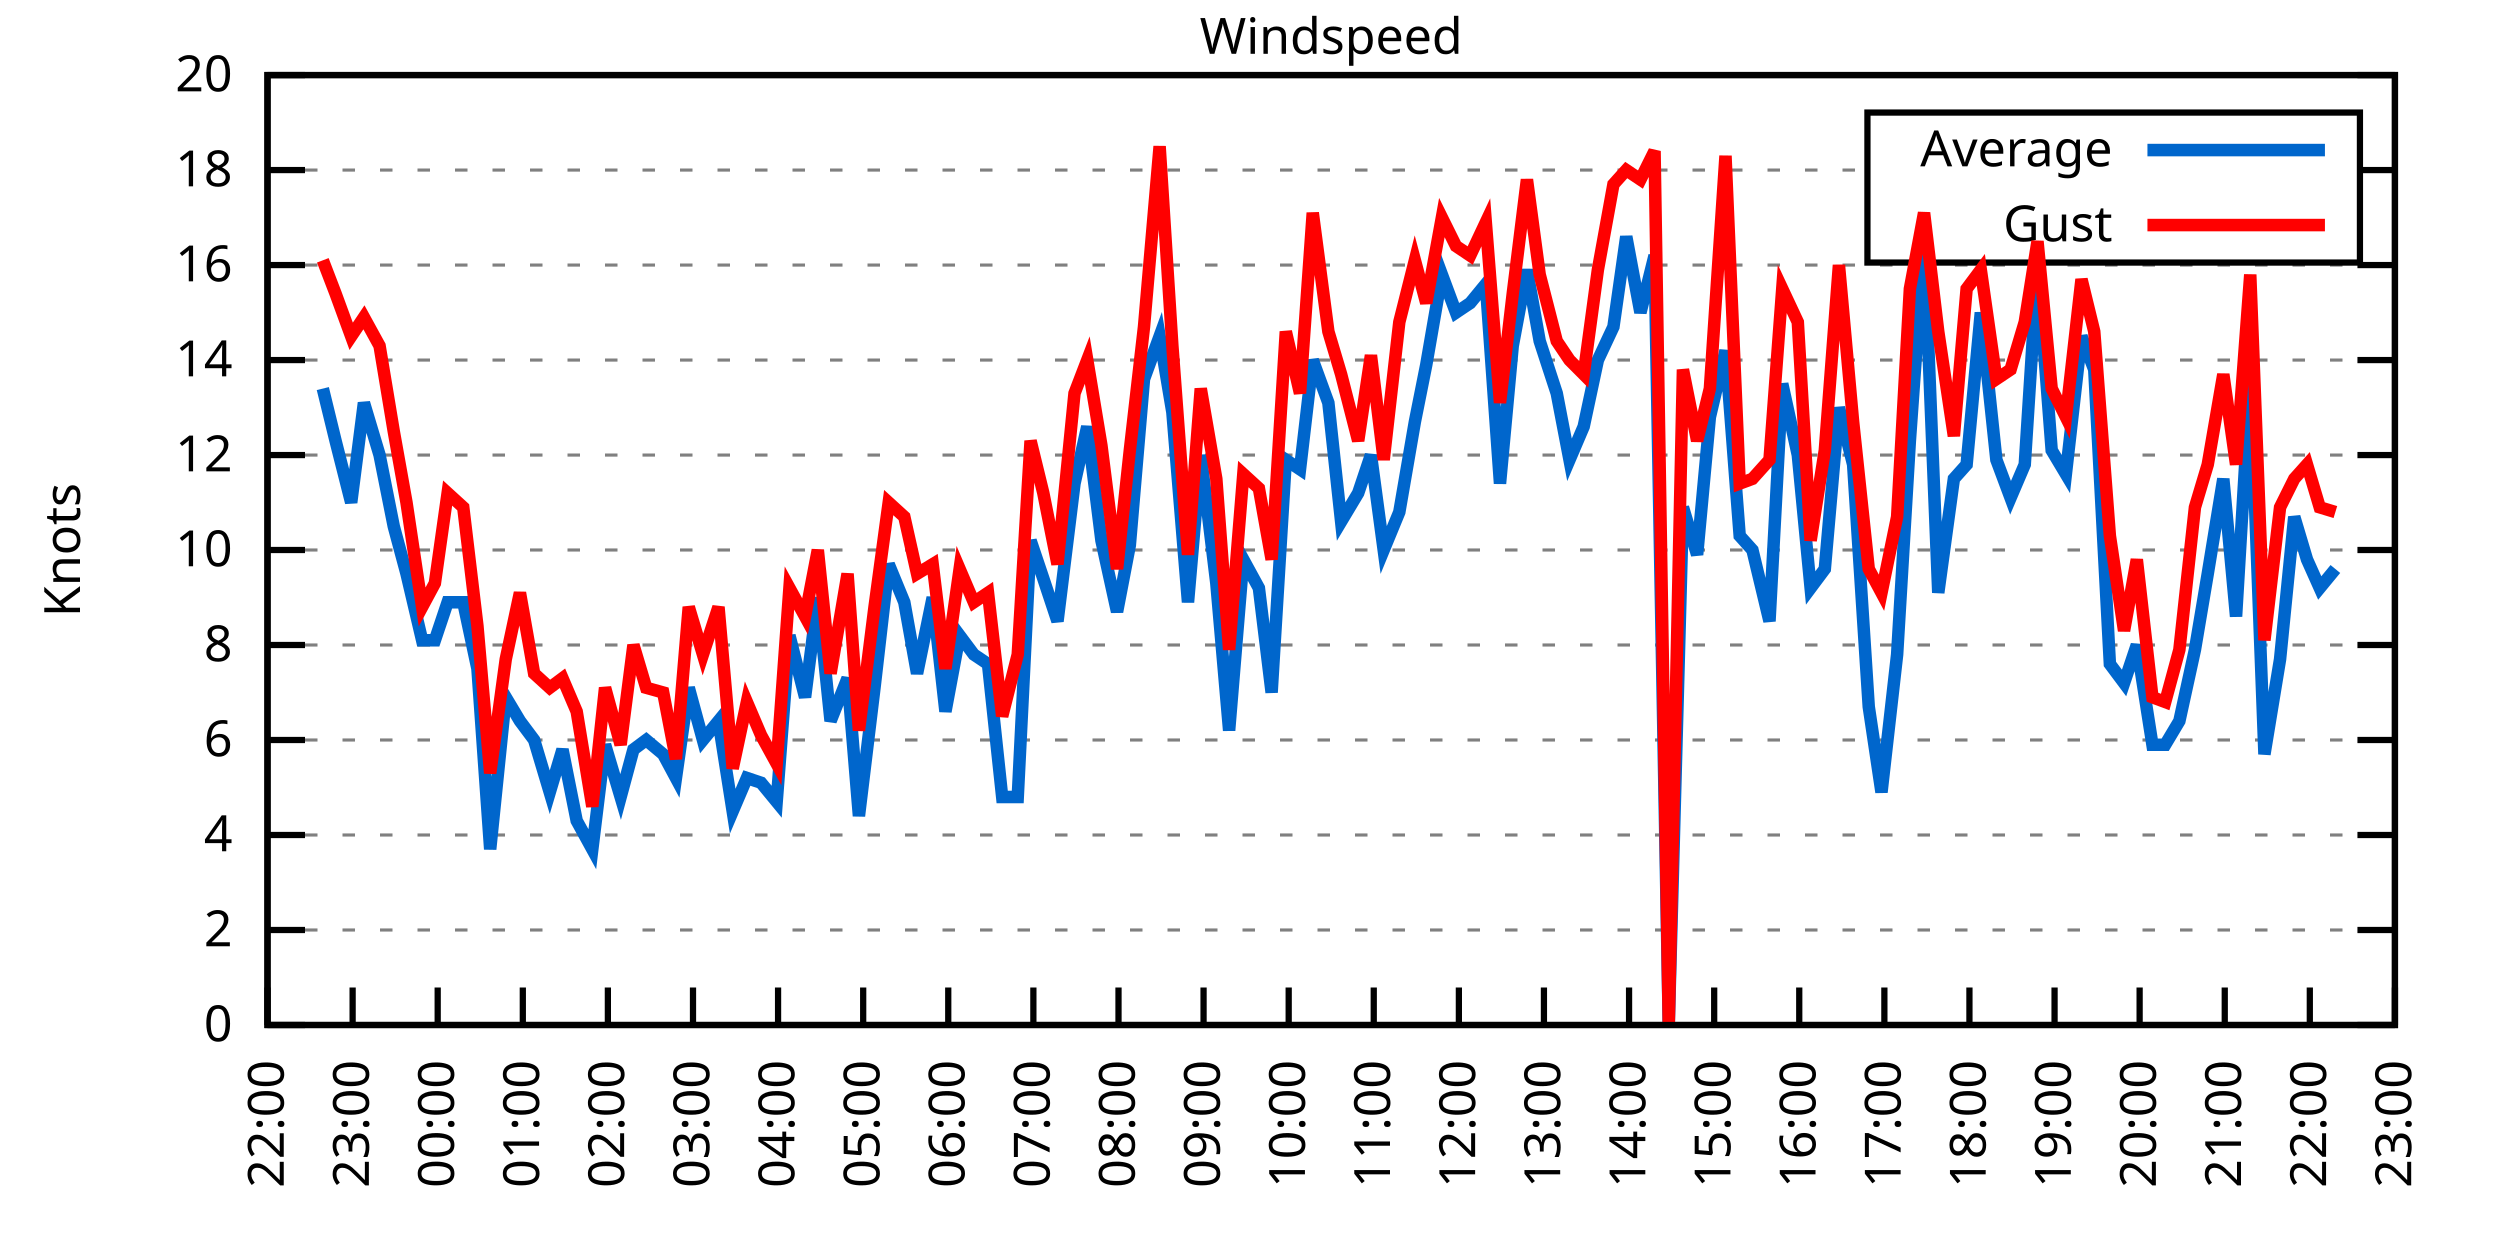
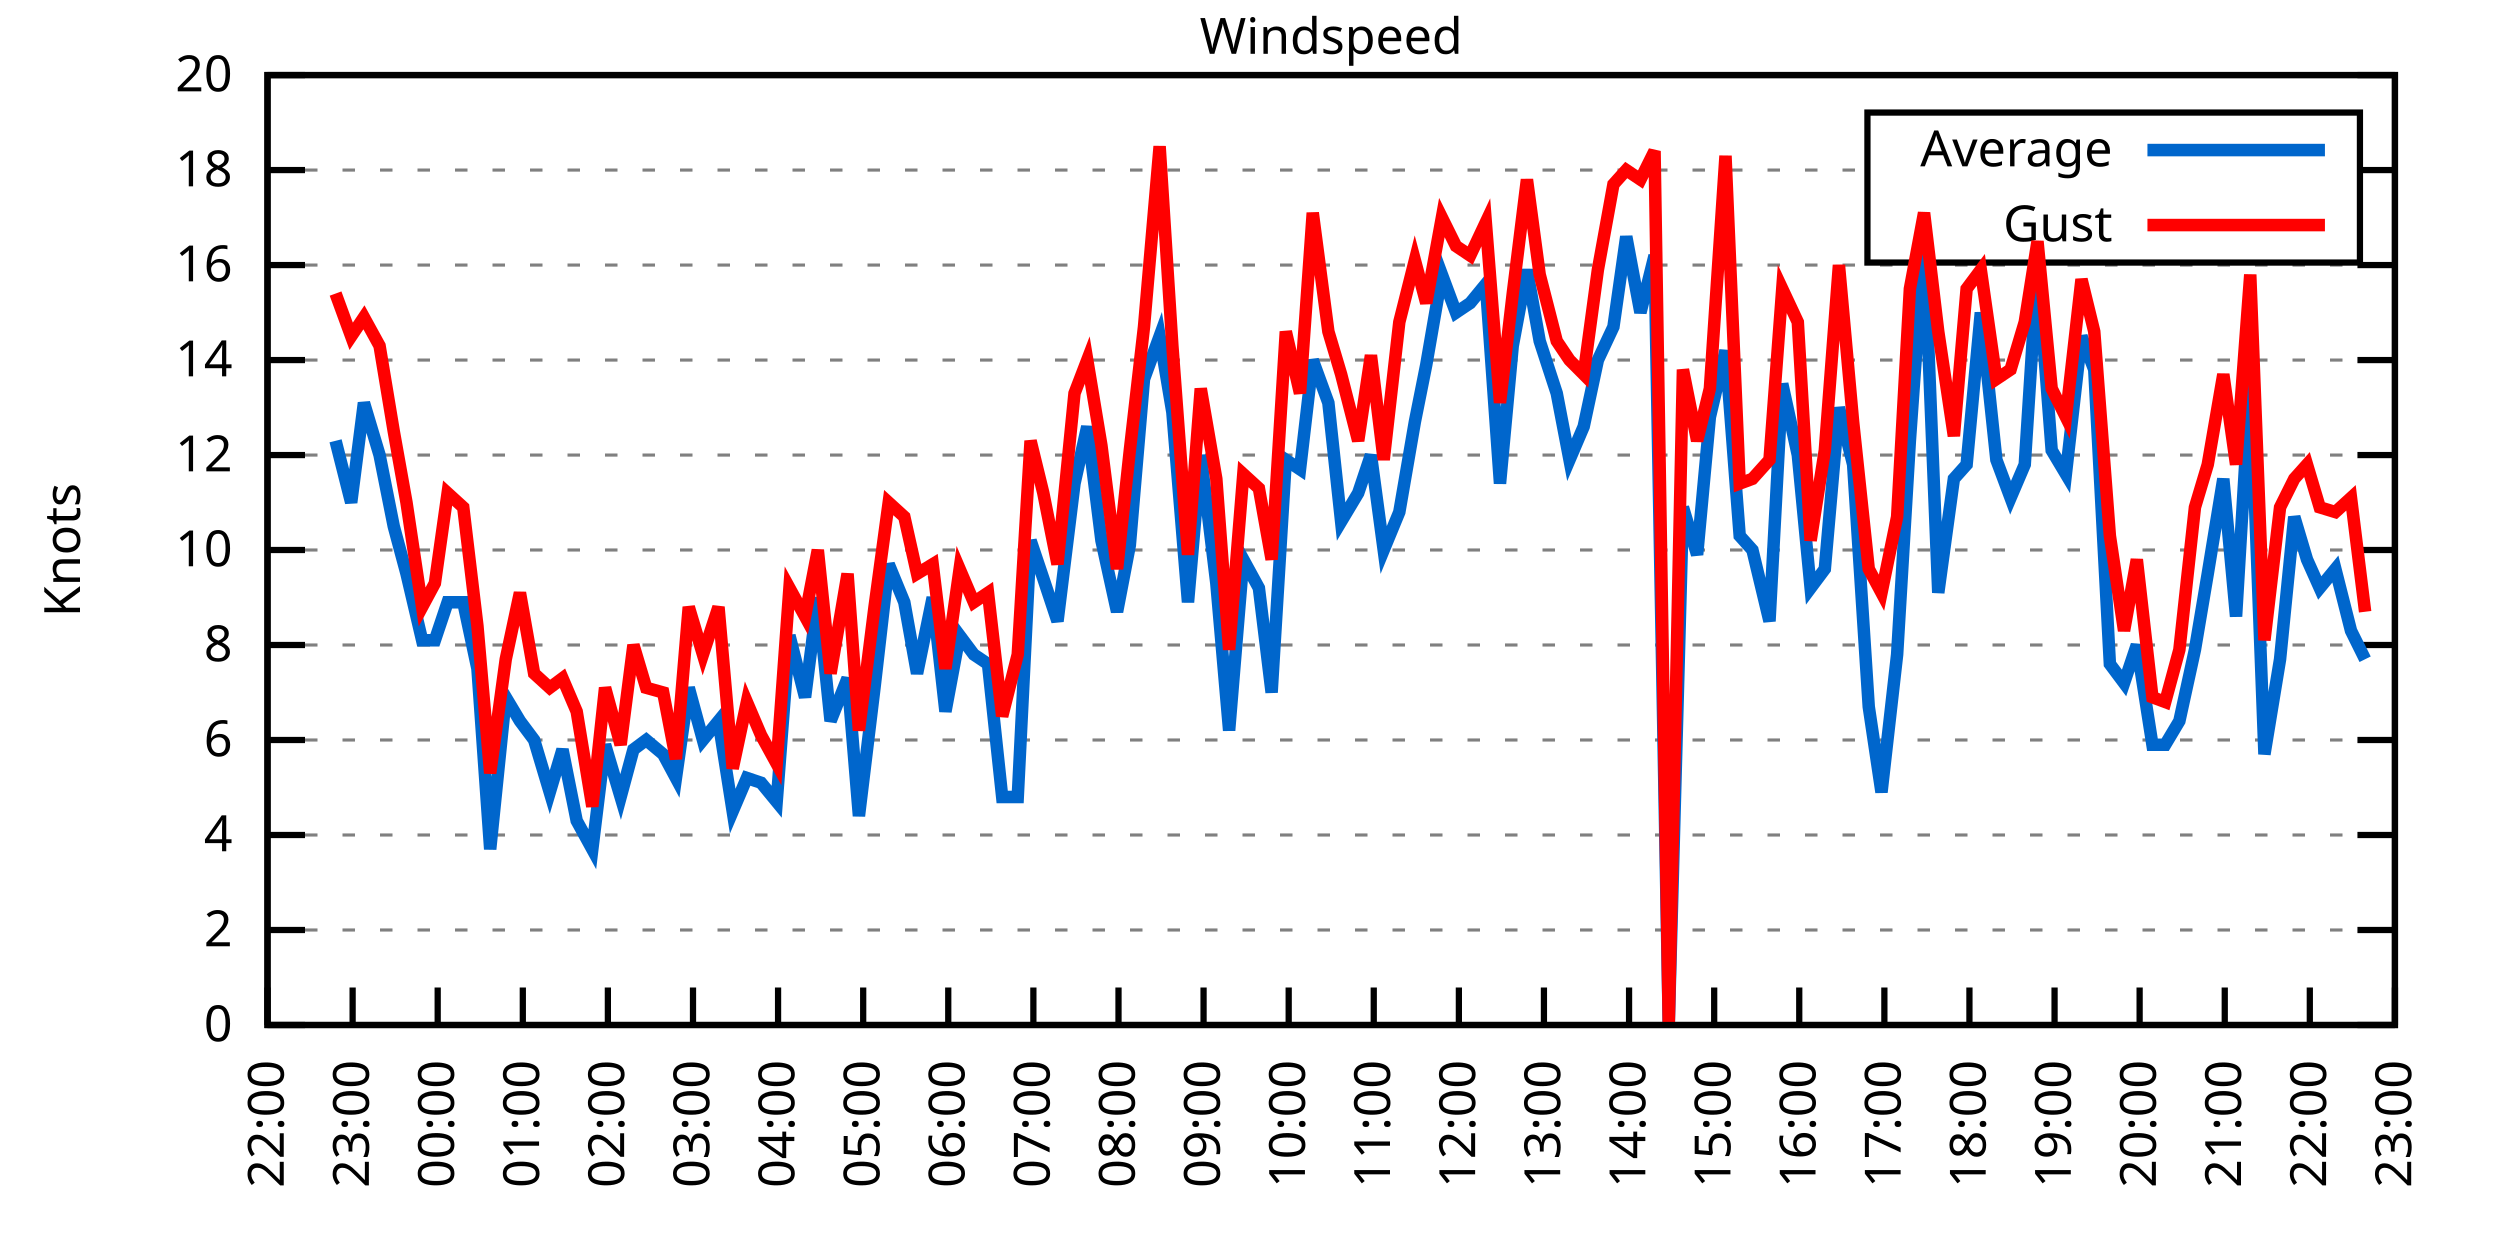
<svg xmlns="http://www.w3.org/2000/svg" xmlns:xlink="http://www.w3.org/1999/xlink" width="400" height="200" viewBox="0 0 400 200">
  <g id="gnuplot_canvas">
    <rect x="0" y="0" width="400" height="200" fill="none" />
    <defs>
      <circle id="gpDot" r="0.5" stroke-width="0.5" stroke="currentColor" />
      <path id="gpPt0" stroke-width="0.333" stroke="currentColor" d="M-1,0 h2 M0,-1 v2" />
      <path id="gpPt1" stroke-width="0.333" stroke="currentColor" d="M-1,-1 L1,1 M1,-1 L-1,1" />
      <path id="gpPt2" stroke-width="0.333" stroke="currentColor" d="M-1,0 L1,0 M0,-1 L0,1 M-1,-1 L1,1 M-1,1 L1,-1" />
      <rect id="gpPt3" stroke-width="0.333" stroke="currentColor" x="-1" y="-1" width="2" height="2" />
      <rect id="gpPt4" stroke-width="0.333" stroke="currentColor" fill="currentColor" x="-1" y="-1" width="2" height="2" />
      <circle id="gpPt5" stroke-width="0.333" stroke="currentColor" cx="0" cy="0" r="1" />
      <use xlink:href="#gpPt5" id="gpPt6" fill="currentColor" stroke="none" />
      <path id="gpPt7" stroke-width="0.333" stroke="currentColor" d="M0,-1.33 L-1.33,0.67 L1.33,0.67 z" />
      <use xlink:href="#gpPt7" id="gpPt8" fill="currentColor" stroke="none" />
      <use xlink:href="#gpPt7" id="gpPt9" stroke="currentColor" transform="rotate(180)" />
      <use xlink:href="#gpPt9" id="gpPt10" fill="currentColor" stroke="none" />
      <use xlink:href="#gpPt3" id="gpPt11" stroke="currentColor" transform="rotate(45)" />
      <use xlink:href="#gpPt11" id="gpPt12" fill="currentColor" stroke="none" />
      <path id="gpPt13" stroke-width="0.333" stroke="currentColor" d="M0,1.330 L1.265,0.411 L0.782,-1.067 L-0.782,-1.076 L-1.265,0.411 z" />
      <use xlink:href="#gpPt13" id="gpPt14" fill="currentColor" stroke="none" />
      <filter id="textbox" filterUnits="objectBoundingBox" x="0" y="0" height="1" width="1">
        <feFlood flood-color="white" flood-opacity="1" result="bgnd" />
        <feComposite in="SourceGraphic" in2="bgnd" operator="atop" />
      </filter>
      <filter id="greybox" filterUnits="objectBoundingBox" x="0" y="0" height="1" width="1">
        <feFlood flood-color="lightgrey" flood-opacity="1" result="grey" />
        <feComposite in="SourceGraphic" in2="grey" operator="atop" />
      </filter>
    </defs>
    <g fill="none" color="white" stroke="currentColor" stroke-width="1.00" stroke-linecap="butt" stroke-linejoin="miter">
</g>
    <g fill="none" color="black" stroke="currentColor" stroke-width="1.00" stroke-linecap="butt" stroke-linejoin="miter">
      <g stroke="none" shape-rendering="crispEdges">
        <polygon fill="rgb(255, 255, 255)" points="42.80,164.00 383.18,164.00 383.18,12.02 42.80,12.02 " />
      </g>
    </g>
    <g fill="none" color="black" stroke="currentColor" stroke-width="1.00" stroke-linecap="butt" stroke-linejoin="miter">
</g>
    <g fill="none" color="black" stroke="black" stroke-width="0.50" stroke-linecap="butt" stroke-linejoin="miter">
</g>
    <g fill="none" color="gray" stroke="currentColor" stroke-width="0.50" stroke-linecap="butt" stroke-linejoin="miter">
      <path stroke="gray" stroke-dasharray="2,4" class="gridline" d="M42.80,164.00 L383.19,164.00  " />
    </g>
    <g fill="none" color="gray" stroke="gray" stroke-width="1.00" stroke-linecap="butt" stroke-linejoin="miter">
</g>
    <g fill="none" color="black" stroke="currentColor" stroke-width="1.00" stroke-linecap="butt" stroke-linejoin="miter">
      <path stroke="black" d="M42.80,164.00 L48.80,164.00 M383.19,164.00 L377.19,164.00  " />
      <g transform="translate(37.20,166.60)" stroke="none" fill="black" font-family="Sans" font-size="8.00" text-anchor="end">
        <text>
          <tspan font-family="Sans"> 0</tspan>
        </text>
      </g>
    </g>
    <g fill="none" color="black" stroke="currentColor" stroke-width="1.00" stroke-linecap="butt" stroke-linejoin="miter">
</g>
    <g fill="none" color="black" stroke="black" stroke-width="0.50" stroke-linecap="butt" stroke-linejoin="miter">
</g>
    <g fill="none" color="gray" stroke="currentColor" stroke-width="0.50" stroke-linecap="butt" stroke-linejoin="miter">
      <path stroke="gray" stroke-dasharray="2,4" class="gridline" d="M42.80,148.80 L383.19,148.80  " />
    </g>
    <g fill="none" color="gray" stroke="gray" stroke-width="1.00" stroke-linecap="butt" stroke-linejoin="miter">
</g>
    <g fill="none" color="black" stroke="currentColor" stroke-width="1.00" stroke-linecap="butt" stroke-linejoin="miter">
      <path stroke="black" d="M42.80,148.80 L48.80,148.80 M383.19,148.80 L377.19,148.80  " />
      <g transform="translate(37.20,151.40)" stroke="none" fill="black" font-family="Sans" font-size="8.00" text-anchor="end">
        <text>
          <tspan font-family="Sans"> 2</tspan>
        </text>
      </g>
    </g>
    <g fill="none" color="black" stroke="currentColor" stroke-width="1.00" stroke-linecap="butt" stroke-linejoin="miter">
</g>
    <g fill="none" color="black" stroke="black" stroke-width="0.50" stroke-linecap="butt" stroke-linejoin="miter">
</g>
    <g fill="none" color="gray" stroke="currentColor" stroke-width="0.50" stroke-linecap="butt" stroke-linejoin="miter">
      <path stroke="gray" stroke-dasharray="2,4" class="gridline" d="M42.80,133.60 L383.19,133.60  " />
    </g>
    <g fill="none" color="gray" stroke="gray" stroke-width="1.00" stroke-linecap="butt" stroke-linejoin="miter">
</g>
    <g fill="none" color="black" stroke="currentColor" stroke-width="1.00" stroke-linecap="butt" stroke-linejoin="miter">
      <path stroke="black" d="M42.80,133.60 L48.80,133.60 M383.19,133.60 L377.19,133.60  " />
      <g transform="translate(37.20,136.20)" stroke="none" fill="black" font-family="Sans" font-size="8.00" text-anchor="end">
        <text>
          <tspan font-family="Sans"> 4</tspan>
        </text>
      </g>
    </g>
    <g fill="none" color="black" stroke="currentColor" stroke-width="1.00" stroke-linecap="butt" stroke-linejoin="miter">
</g>
    <g fill="none" color="black" stroke="black" stroke-width="0.50" stroke-linecap="butt" stroke-linejoin="miter">
</g>
    <g fill="none" color="gray" stroke="currentColor" stroke-width="0.50" stroke-linecap="butt" stroke-linejoin="miter">
      <path stroke="gray" stroke-dasharray="2,4" class="gridline" d="M42.80,118.40 L383.19,118.40  " />
    </g>
    <g fill="none" color="gray" stroke="gray" stroke-width="1.00" stroke-linecap="butt" stroke-linejoin="miter">
</g>
    <g fill="none" color="black" stroke="currentColor" stroke-width="1.00" stroke-linecap="butt" stroke-linejoin="miter">
      <path stroke="black" d="M42.80,118.40 L48.80,118.40 M383.19,118.40 L377.19,118.40  " />
      <g transform="translate(37.20,121.00)" stroke="none" fill="black" font-family="Sans" font-size="8.00" text-anchor="end">
        <text>
          <tspan font-family="Sans"> 6</tspan>
        </text>
      </g>
    </g>
    <g fill="none" color="black" stroke="currentColor" stroke-width="1.00" stroke-linecap="butt" stroke-linejoin="miter">
</g>
    <g fill="none" color="black" stroke="black" stroke-width="0.50" stroke-linecap="butt" stroke-linejoin="miter">
</g>
    <g fill="none" color="gray" stroke="currentColor" stroke-width="0.50" stroke-linecap="butt" stroke-linejoin="miter">
      <path stroke="gray" stroke-dasharray="2,4" class="gridline" d="M42.80,103.20 L383.19,103.20  " />
    </g>
    <g fill="none" color="gray" stroke="gray" stroke-width="1.00" stroke-linecap="butt" stroke-linejoin="miter">
</g>
    <g fill="none" color="black" stroke="currentColor" stroke-width="1.00" stroke-linecap="butt" stroke-linejoin="miter">
      <path stroke="black" d="M42.80,103.20 L48.80,103.20 M383.19,103.20 L377.19,103.20  " />
      <g transform="translate(37.20,105.80)" stroke="none" fill="black" font-family="Sans" font-size="8.00" text-anchor="end">
        <text>
          <tspan font-family="Sans"> 8</tspan>
        </text>
      </g>
    </g>
    <g fill="none" color="black" stroke="currentColor" stroke-width="1.00" stroke-linecap="butt" stroke-linejoin="miter">
</g>
    <g fill="none" color="black" stroke="black" stroke-width="0.50" stroke-linecap="butt" stroke-linejoin="miter">
</g>
    <g fill="none" color="gray" stroke="currentColor" stroke-width="0.50" stroke-linecap="butt" stroke-linejoin="miter">
      <path stroke="gray" stroke-dasharray="2,4" class="gridline" d="M42.80,88.00 L383.19,88.00  " />
    </g>
    <g fill="none" color="gray" stroke="gray" stroke-width="1.00" stroke-linecap="butt" stroke-linejoin="miter">
</g>
    <g fill="none" color="black" stroke="currentColor" stroke-width="1.00" stroke-linecap="butt" stroke-linejoin="miter">
      <path stroke="black" d="M42.80,88.00 L48.80,88.00 M383.19,88.00 L377.19,88.00  " />
      <g transform="translate(37.20,90.60)" stroke="none" fill="black" font-family="Sans" font-size="8.00" text-anchor="end">
        <text>
          <tspan font-family="Sans"> 10</tspan>
        </text>
      </g>
    </g>
    <g fill="none" color="black" stroke="currentColor" stroke-width="1.00" stroke-linecap="butt" stroke-linejoin="miter">
</g>
    <g fill="none" color="black" stroke="black" stroke-width="0.50" stroke-linecap="butt" stroke-linejoin="miter">
</g>
    <g fill="none" color="gray" stroke="currentColor" stroke-width="0.50" stroke-linecap="butt" stroke-linejoin="miter">
      <path stroke="gray" stroke-dasharray="2,4" class="gridline" d="M42.80,72.81 L383.19,72.81  " />
    </g>
    <g fill="none" color="gray" stroke="gray" stroke-width="1.00" stroke-linecap="butt" stroke-linejoin="miter">
</g>
    <g fill="none" color="black" stroke="currentColor" stroke-width="1.00" stroke-linecap="butt" stroke-linejoin="miter">
      <path stroke="black" d="M42.80,72.81 L48.80,72.81 M383.19,72.81 L377.19,72.81  " />
      <g transform="translate(37.20,75.41)" stroke="none" fill="black" font-family="Sans" font-size="8.00" text-anchor="end">
        <text>
          <tspan font-family="Sans"> 12</tspan>
        </text>
      </g>
    </g>
    <g fill="none" color="black" stroke="currentColor" stroke-width="1.00" stroke-linecap="butt" stroke-linejoin="miter">
</g>
    <g fill="none" color="black" stroke="black" stroke-width="0.50" stroke-linecap="butt" stroke-linejoin="miter">
</g>
    <g fill="none" color="gray" stroke="currentColor" stroke-width="0.50" stroke-linecap="butt" stroke-linejoin="miter">
      <path stroke="gray" stroke-dasharray="2,4" class="gridline" d="M42.80,57.61 L383.19,57.61  " />
    </g>
    <g fill="none" color="gray" stroke="gray" stroke-width="1.00" stroke-linecap="butt" stroke-linejoin="miter">
</g>
    <g fill="none" color="black" stroke="currentColor" stroke-width="1.00" stroke-linecap="butt" stroke-linejoin="miter">
      <path stroke="black" d="M42.80,57.61 L48.80,57.61 M383.19,57.61 L377.19,57.61  " />
      <g transform="translate(37.20,60.21)" stroke="none" fill="black" font-family="Sans" font-size="8.00" text-anchor="end">
        <text>
          <tspan font-family="Sans"> 14</tspan>
        </text>
      </g>
    </g>
    <g fill="none" color="black" stroke="currentColor" stroke-width="1.00" stroke-linecap="butt" stroke-linejoin="miter">
</g>
    <g fill="none" color="black" stroke="black" stroke-width="0.50" stroke-linecap="butt" stroke-linejoin="miter">
</g>
    <g fill="none" color="gray" stroke="currentColor" stroke-width="0.50" stroke-linecap="butt" stroke-linejoin="miter">
      <path stroke="gray" stroke-dasharray="2,4" class="gridline" d="M42.80,42.41 L383.19,42.41  " />
    </g>
    <g fill="none" color="gray" stroke="gray" stroke-width="1.00" stroke-linecap="butt" stroke-linejoin="miter">
</g>
    <g fill="none" color="black" stroke="currentColor" stroke-width="1.00" stroke-linecap="butt" stroke-linejoin="miter">
      <path stroke="black" d="M42.80,42.41 L48.80,42.41 M383.19,42.41 L377.19,42.41  " />
      <g transform="translate(37.20,45.01)" stroke="none" fill="black" font-family="Sans" font-size="8.00" text-anchor="end">
        <text>
          <tspan font-family="Sans"> 16</tspan>
        </text>
      </g>
    </g>
    <g fill="none" color="black" stroke="currentColor" stroke-width="1.00" stroke-linecap="butt" stroke-linejoin="miter">
</g>
    <g fill="none" color="black" stroke="black" stroke-width="0.50" stroke-linecap="butt" stroke-linejoin="miter">
</g>
    <g fill="none" color="gray" stroke="currentColor" stroke-width="0.50" stroke-linecap="butt" stroke-linejoin="miter">
      <path stroke="gray" stroke-dasharray="2,4" class="gridline" d="M42.80,27.21 L298.79,27.21 M377.59,27.21 L383.19,27.21  " />
    </g>
    <g fill="none" color="gray" stroke="gray" stroke-width="1.00" stroke-linecap="butt" stroke-linejoin="miter">
</g>
    <g fill="none" color="black" stroke="currentColor" stroke-width="1.00" stroke-linecap="butt" stroke-linejoin="miter">
      <path stroke="black" d="M42.80,27.21 L48.80,27.21 M383.19,27.21 L377.19,27.21  " />
      <g transform="translate(37.20,29.81)" stroke="none" fill="black" font-family="Sans" font-size="8.00" text-anchor="end">
        <text>
          <tspan font-family="Sans"> 18</tspan>
        </text>
      </g>
    </g>
    <g fill="none" color="black" stroke="currentColor" stroke-width="1.00" stroke-linecap="butt" stroke-linejoin="miter">
</g>
    <g fill="none" color="black" stroke="black" stroke-width="0.50" stroke-linecap="butt" stroke-linejoin="miter">
</g>
    <g fill="none" color="gray" stroke="currentColor" stroke-width="0.50" stroke-linecap="butt" stroke-linejoin="miter">
      <path stroke="gray" stroke-dasharray="2,4" class="gridline" d="M42.80,12.01 L383.19,12.01  " />
    </g>
    <g fill="none" color="gray" stroke="gray" stroke-width="1.00" stroke-linecap="butt" stroke-linejoin="miter">
</g>
    <g fill="none" color="black" stroke="currentColor" stroke-width="1.00" stroke-linecap="butt" stroke-linejoin="miter">
      <path stroke="black" d="M42.80,12.01 L48.80,12.01 M383.19,12.01 L377.19,12.01  " />
      <g transform="translate(37.20,14.61)" stroke="none" fill="black" font-family="Sans" font-size="8.00" text-anchor="end">
        <text>
          <tspan font-family="Sans"> 20</tspan>
        </text>
      </g>
    </g>
    <g fill="none" color="black" stroke="currentColor" stroke-width="1.00" stroke-linecap="butt" stroke-linejoin="miter">
      <path stroke="black" d="M42.80,164.00 L42.80,158.00  " />
      <g transform="translate(45.40,169.60) rotate(270.00)" stroke="none" fill="black" font-family="Sans" font-size="8.00" text-anchor="end">
        <text>
          <tspan font-family="Sans">22:00</tspan>
        </text>
      </g>
    </g>
    <g fill="none" color="black" stroke="currentColor" stroke-width="1.00" stroke-linecap="butt" stroke-linejoin="miter">
      <path stroke="black" d="M56.42,164.00 L56.42,158.00  " />
      <g transform="translate(59.02,169.60) rotate(270.00)" stroke="none" fill="black" font-family="Sans" font-size="8.00" text-anchor="end">
        <text>
          <tspan font-family="Sans">23:00</tspan>
        </text>
      </g>
    </g>
    <g fill="none" color="black" stroke="currentColor" stroke-width="1.00" stroke-linecap="butt" stroke-linejoin="miter">
      <path stroke="black" d="M70.03,164.00 L70.03,158.00  " />
      <g transform="translate(72.63,169.60) rotate(270.00)" stroke="none" fill="black" font-family="Sans" font-size="8.00" text-anchor="end">
        <text>
          <tspan font-family="Sans">00:00</tspan>
        </text>
      </g>
    </g>
    <g fill="none" color="black" stroke="currentColor" stroke-width="1.00" stroke-linecap="butt" stroke-linejoin="miter">
      <path stroke="black" d="M83.65,164.00 L83.65,158.00  " />
      <g transform="translate(86.25,169.60) rotate(270.00)" stroke="none" fill="black" font-family="Sans" font-size="8.00" text-anchor="end">
        <text>
          <tspan font-family="Sans">01:00</tspan>
        </text>
      </g>
    </g>
    <g fill="none" color="black" stroke="currentColor" stroke-width="1.00" stroke-linecap="butt" stroke-linejoin="miter">
      <path stroke="black" d="M97.26,164.00 L97.26,158.00  " />
      <g transform="translate(99.86,169.60) rotate(270.00)" stroke="none" fill="black" font-family="Sans" font-size="8.00" text-anchor="end">
        <text>
          <tspan font-family="Sans">02:00</tspan>
        </text>
      </g>
    </g>
    <g fill="none" color="black" stroke="currentColor" stroke-width="1.00" stroke-linecap="butt" stroke-linejoin="miter">
      <path stroke="black" d="M110.88,164.00 L110.88,158.00  " />
      <g transform="translate(113.48,169.60) rotate(270.00)" stroke="none" fill="black" font-family="Sans" font-size="8.00" text-anchor="end">
        <text>
          <tspan font-family="Sans">03:00</tspan>
        </text>
      </g>
    </g>
    <g fill="none" color="black" stroke="currentColor" stroke-width="1.00" stroke-linecap="butt" stroke-linejoin="miter">
      <path stroke="black" d="M124.49,164.00 L124.49,158.00  " />
      <g transform="translate(127.09,169.60) rotate(270.00)" stroke="none" fill="black" font-family="Sans" font-size="8.00" text-anchor="end">
        <text>
          <tspan font-family="Sans">04:00</tspan>
        </text>
      </g>
    </g>
    <g fill="none" color="black" stroke="currentColor" stroke-width="1.00" stroke-linecap="butt" stroke-linejoin="miter">
      <path stroke="black" d="M138.11,164.00 L138.11,158.00  " />
      <g transform="translate(140.71,169.60) rotate(270.00)" stroke="none" fill="black" font-family="Sans" font-size="8.00" text-anchor="end">
        <text>
          <tspan font-family="Sans">05:00</tspan>
        </text>
      </g>
    </g>
    <g fill="none" color="black" stroke="currentColor" stroke-width="1.00" stroke-linecap="butt" stroke-linejoin="miter">
      <path stroke="black" d="M151.72,164.00 L151.72,158.00  " />
      <g transform="translate(154.32,169.60) rotate(270.00)" stroke="none" fill="black" font-family="Sans" font-size="8.00" text-anchor="end">
        <text>
          <tspan font-family="Sans">06:00</tspan>
        </text>
      </g>
    </g>
    <g fill="none" color="black" stroke="currentColor" stroke-width="1.00" stroke-linecap="butt" stroke-linejoin="miter">
      <path stroke="black" d="M165.34,164.00 L165.34,158.00  " />
      <g transform="translate(167.94,169.60) rotate(270.00)" stroke="none" fill="black" font-family="Sans" font-size="8.00" text-anchor="end">
        <text>
          <tspan font-family="Sans">07:00</tspan>
        </text>
      </g>
    </g>
    <g fill="none" color="black" stroke="currentColor" stroke-width="1.00" stroke-linecap="butt" stroke-linejoin="miter">
      <path stroke="black" d="M178.96,164.00 L178.96,158.00  " />
      <g transform="translate(181.56,169.60) rotate(270.00)" stroke="none" fill="black" font-family="Sans" font-size="8.00" text-anchor="end">
        <text>
          <tspan font-family="Sans">08:00</tspan>
        </text>
      </g>
    </g>
    <g fill="none" color="black" stroke="currentColor" stroke-width="1.00" stroke-linecap="butt" stroke-linejoin="miter">
      <path stroke="black" d="M192.57,164.00 L192.57,158.00  " />
      <g transform="translate(195.17,169.60) rotate(270.00)" stroke="none" fill="black" font-family="Sans" font-size="8.00" text-anchor="end">
        <text>
          <tspan font-family="Sans">09:00</tspan>
        </text>
      </g>
    </g>
    <g fill="none" color="black" stroke="currentColor" stroke-width="1.00" stroke-linecap="butt" stroke-linejoin="miter">
      <path stroke="black" d="M206.19,164.00 L206.19,158.00  " />
      <g transform="translate(208.79,169.60) rotate(270.00)" stroke="none" fill="black" font-family="Sans" font-size="8.00" text-anchor="end">
        <text>
          <tspan font-family="Sans">10:00</tspan>
        </text>
      </g>
    </g>
    <g fill="none" color="black" stroke="currentColor" stroke-width="1.00" stroke-linecap="butt" stroke-linejoin="miter">
      <path stroke="black" d="M219.80,164.00 L219.80,158.00  " />
      <g transform="translate(222.40,169.60) rotate(270.00)" stroke="none" fill="black" font-family="Sans" font-size="8.00" text-anchor="end">
        <text>
          <tspan font-family="Sans">11:00</tspan>
        </text>
      </g>
    </g>
    <g fill="none" color="black" stroke="currentColor" stroke-width="1.00" stroke-linecap="butt" stroke-linejoin="miter">
      <path stroke="black" d="M233.42,164.00 L233.42,158.00  " />
      <g transform="translate(236.02,169.60) rotate(270.00)" stroke="none" fill="black" font-family="Sans" font-size="8.00" text-anchor="end">
        <text>
          <tspan font-family="Sans">12:00</tspan>
        </text>
      </g>
    </g>
    <g fill="none" color="black" stroke="currentColor" stroke-width="1.00" stroke-linecap="butt" stroke-linejoin="miter">
      <path stroke="black" d="M247.03,164.00 L247.03,158.00  " />
      <g transform="translate(249.63,169.60) rotate(270.00)" stroke="none" fill="black" font-family="Sans" font-size="8.00" text-anchor="end">
        <text>
          <tspan font-family="Sans">13:00</tspan>
        </text>
      </g>
    </g>
    <g fill="none" color="black" stroke="currentColor" stroke-width="1.00" stroke-linecap="butt" stroke-linejoin="miter">
      <path stroke="black" d="M260.65,164.00 L260.65,158.00  " />
      <g transform="translate(263.25,169.60) rotate(270.00)" stroke="none" fill="black" font-family="Sans" font-size="8.00" text-anchor="end">
        <text>
          <tspan font-family="Sans">14:00</tspan>
        </text>
      </g>
    </g>
    <g fill="none" color="black" stroke="currentColor" stroke-width="1.00" stroke-linecap="butt" stroke-linejoin="miter">
      <path stroke="black" d="M274.27,164.00 L274.27,158.00  " />
      <g transform="translate(276.87,169.60) rotate(270.00)" stroke="none" fill="black" font-family="Sans" font-size="8.00" text-anchor="end">
        <text>
          <tspan font-family="Sans">15:00</tspan>
        </text>
      </g>
    </g>
    <g fill="none" color="black" stroke="currentColor" stroke-width="1.00" stroke-linecap="butt" stroke-linejoin="miter">
      <path stroke="black" d="M287.88,164.00 L287.88,158.00  " />
      <g transform="translate(290.48,169.60) rotate(270.00)" stroke="none" fill="black" font-family="Sans" font-size="8.00" text-anchor="end">
        <text>
          <tspan font-family="Sans">16:00</tspan>
        </text>
      </g>
    </g>
    <g fill="none" color="black" stroke="currentColor" stroke-width="1.00" stroke-linecap="butt" stroke-linejoin="miter">
      <path stroke="black" d="M301.50,164.00 L301.50,158.00  " />
      <g transform="translate(304.10,169.60) rotate(270.00)" stroke="none" fill="black" font-family="Sans" font-size="8.00" text-anchor="end">
        <text>
          <tspan font-family="Sans">17:00</tspan>
        </text>
      </g>
    </g>
    <g fill="none" color="black" stroke="currentColor" stroke-width="1.00" stroke-linecap="butt" stroke-linejoin="miter">
      <path stroke="black" d="M315.11,164.00 L315.11,158.00  " />
      <g transform="translate(317.71,169.60) rotate(270.00)" stroke="none" fill="black" font-family="Sans" font-size="8.00" text-anchor="end">
        <text>
          <tspan font-family="Sans">18:00</tspan>
        </text>
      </g>
    </g>
    <g fill="none" color="black" stroke="currentColor" stroke-width="1.00" stroke-linecap="butt" stroke-linejoin="miter">
      <path stroke="black" d="M328.73,164.00 L328.73,158.00  " />
      <g transform="translate(331.33,169.60) rotate(270.00)" stroke="none" fill="black" font-family="Sans" font-size="8.00" text-anchor="end">
        <text>
          <tspan font-family="Sans">19:00</tspan>
        </text>
      </g>
    </g>
    <g fill="none" color="black" stroke="currentColor" stroke-width="1.00" stroke-linecap="butt" stroke-linejoin="miter">
      <path stroke="black" d="M342.34,164.00 L342.34,158.00  " />
      <g transform="translate(344.94,169.60) rotate(270.00)" stroke="none" fill="black" font-family="Sans" font-size="8.00" text-anchor="end">
        <text>
          <tspan font-family="Sans">20:00</tspan>
        </text>
      </g>
    </g>
    <g fill="none" color="black" stroke="currentColor" stroke-width="1.00" stroke-linecap="butt" stroke-linejoin="miter">
      <path stroke="black" d="M355.96,164.00 L355.96,158.00  " />
      <g transform="translate(358.56,169.60) rotate(270.00)" stroke="none" fill="black" font-family="Sans" font-size="8.00" text-anchor="end">
        <text>
          <tspan font-family="Sans">21:00</tspan>
        </text>
      </g>
    </g>
    <g fill="none" color="black" stroke="currentColor" stroke-width="1.00" stroke-linecap="butt" stroke-linejoin="miter">
      <path stroke="black" d="M369.57,164.00 L369.57,158.00  " />
      <g transform="translate(372.17,169.60) rotate(270.00)" stroke="none" fill="black" font-family="Sans" font-size="8.00" text-anchor="end">
        <text>
          <tspan font-family="Sans">22:00</tspan>
        </text>
      </g>
    </g>
    <g fill="none" color="black" stroke="currentColor" stroke-width="1.00" stroke-linecap="butt" stroke-linejoin="miter">
      <path stroke="black" d="M383.19,164.00 L383.19,158.00  " />
      <g transform="translate(385.79,169.60) rotate(270.00)" stroke="none" fill="black" font-family="Sans" font-size="8.00" text-anchor="end">
        <text>
          <tspan font-family="Sans">23:00</tspan>
        </text>
      </g>
    </g>
    <g fill="none" color="black" stroke="currentColor" stroke-width="1.00" stroke-linecap="butt" stroke-linejoin="miter">
</g>
    <g fill="none" color="black" stroke="currentColor" stroke-width="1.00" stroke-linecap="butt" stroke-linejoin="miter">
      <path stroke="black" d="M42.80,12.01 L42.80,164.00 L383.19,164.00 L383.19,12.01 L42.80,12.01 Z  " />
    </g>
    <g fill="none" color="black" stroke="currentColor" stroke-width="1.00" stroke-linecap="butt" stroke-linejoin="miter">
</g>
    <g fill="none" color="black" stroke="currentColor" stroke-width="1.00" stroke-linecap="butt" stroke-linejoin="miter">
      <path stroke="black" d="M298.79,42.01 L298.79,18.01 L377.59,18.01 L377.59,42.01 L298.79,42.01 Z  " />
    </g>
    <g id="Windspeed_plot_1">
      <g fill="none" color="white" stroke="black" stroke-width="2.00" stroke-linecap="butt" stroke-linejoin="miter">
</g>
      <g fill="none" color="black" stroke="currentColor" stroke-width="2.00" stroke-linecap="butt" stroke-linejoin="miter">
        <g transform="translate(337.99,26.61)" stroke="none" fill="black" font-family="Sans" font-size="8.00" text-anchor="end">
          <text>
            <tspan font-family="Sans">Average</tspan>
          </text>
        </g>
      </g>
      <g fill="none" color="black" stroke="currentColor" stroke-width="2.00" stroke-linecap="butt" stroke-linejoin="miter">
-         <path stroke="rgb(  0, 102, 204)" d="M343.59,24.01 L371.99,24.01 M51.65,62.17 L53.69,70.53 L56.19,80.41 L58.23,64.45 L60.73,72.81 L63.00,84.21   L65.04,91.80 L67.54,102.44 L69.58,102.44 L71.62,96.36 L74.12,96.36 L76.39,107.00 L78.43,135.88 L80.92,111.56   L83.19,115.36 L85.46,118.40 L87.96,126.76 L90.00,119.92 L92.27,131.32 L94.77,135.88 L96.81,119.16 L99.30,127.52   L101.35,119.92 L103.39,118.40 L106.11,120.68 L108.15,124.48 L110.20,110.04 L112.47,118.40 L114.96,115.36 L117.23,129.80   L119.50,124.48 L121.77,125.24 L124.27,128.28 L126.31,101.68 L128.81,111.56 L130.85,95.60 L132.89,115.36 L135.61,108.52   L137.43,130.56 L139.92,110.04 L142.19,90.28 L144.69,96.36 L146.73,107.76 L149.23,95.60 L151.27,113.84 L153.54,101.68   L155.81,104.72 L158.08,106.24 L160.35,127.52 L162.84,127.52 L164.89,86.49 L166.93,92.56 L169.20,99.40 L171.92,77.37   L173.96,68.25 L176.23,86.49 L178.73,97.88 L180.77,87.25 L183.04,60.65 L185.54,53.81 L187.58,65.97 L190.08,96.36   L192.12,72.81 L194.61,93.32 L196.66,116.88 L198.93,89.52 L201.42,94.08 L203.46,110.80 L205.73,73.57 L208.00,75.09   L210.04,57.61 L212.54,64.45 L214.58,83.45 L217.31,78.89 L219.35,72.81 L221.39,88.00 L223.89,81.93 L226.38,67.49   L228.20,58.37 L230.70,43.93 L232.96,50.01 L235.23,48.49 L237.73,45.45 L240.00,77.37 L242.04,55.33 L244.31,43.17   L246.35,54.57 L249.08,62.93 L251.12,73.57 L253.39,68.25 L255.66,57.61 L258.15,52.29 L260.20,37.85 L262.47,50.01   L264.73,40.89 L267.00,164.00 L269.27,81.17 L271.54,88.76 L273.58,66.73 L276.08,56.09 L278.35,85.73 L280.39,88.00   L283.12,99.40 L285.16,61.41 L287.65,72.81 L289.70,94.08 L291.97,91.04 L294.23,65.21 L296.50,74.33 L299.00,113.08   L301.04,126.76 L303.54,104.72 L305.58,70.53 L307.85,38.61 L310.12,94.84 L312.62,76.61 L314.66,74.33 L316.93,50.01   L319.42,73.57 L321.69,79.65 L323.96,74.33 L326.00,42.41 L328.27,72.05 L330.54,75.85 L333.04,53.81 L335.08,59.13   L337.58,106.24 L339.85,109.28 L341.89,103.20 L344.39,119.16 L346.43,119.16 L348.70,115.36 L351.19,103.96 L353.24,91.80   L355.73,76.61 L357.77,98.64 L360.04,60.65 L362.31,120.68 L364.81,105.48 L367.08,82.69 L369.12,89.52 L371.16,94.08   L373.66,91.04  " />
+         <path stroke="rgb(  0, 102, 204)" d="M343.59,24.01 L371.99,24.01 M53.69,70.53 L56.19,80.41 L58.23,64.45 L60.73,72.81 L63.00,84.21 L65.04,91.80   L67.54,102.44 L69.58,102.44 L71.62,96.36 L74.12,96.36 L76.39,107.00 L78.43,135.88 L80.92,111.56 L83.19,115.36   L85.46,118.40 L87.96,126.76 L90.00,119.92 L92.27,131.32 L94.77,135.88 L96.81,119.16 L99.30,127.52 L101.35,119.92   L103.39,118.40 L106.11,120.68 L108.15,124.48 L110.20,110.04 L112.47,118.40 L114.96,115.36 L117.23,129.80 L119.50,124.48   L121.77,125.24 L124.27,128.28 L126.31,101.68 L128.81,111.56 L130.85,95.60 L132.89,115.36 L135.61,108.52 L137.43,130.56   L139.92,110.04 L142.19,90.28 L144.69,96.36 L146.73,107.76 L149.23,95.60 L151.27,113.84 L153.54,101.68 L155.81,104.72   L158.08,106.24 L160.35,127.52 L162.84,127.52 L164.89,86.49 L166.93,92.56 L169.20,99.40 L171.92,77.37 L173.96,68.25   L176.23,86.49 L178.73,97.88 L180.77,87.25 L183.04,60.65 L185.54,53.81 L187.58,65.97 L190.08,96.36 L192.12,72.81   L194.61,93.32 L196.66,116.88 L198.93,89.52 L201.42,94.08 L203.46,110.80 L205.73,73.57 L208.00,75.09 L210.04,57.61   L212.54,64.45 L214.58,83.45 L217.31,78.89 L219.35,72.81 L221.39,88.00 L223.89,81.93 L226.38,67.49 L228.20,58.37   L230.70,43.93 L232.96,50.01 L235.23,48.49 L237.73,45.45 L240.00,77.37 L242.04,55.33 L244.31,43.17 L246.35,54.57   L249.08,62.93 L251.12,73.57 L253.39,68.25 L255.66,57.61 L258.15,52.29 L260.20,37.85 L262.47,50.01 L264.73,40.89   L267.00,164.00 L269.27,81.17 L271.54,88.76 L273.58,66.73 L276.08,56.09 L278.35,85.73 L280.39,88.00 L283.12,99.40   L285.16,61.41 L287.65,72.81 L289.70,94.08 L291.97,91.04 L294.23,65.21 L296.50,74.33 L299.00,113.08 L301.04,126.76   L303.54,104.72 L305.58,70.53 L307.85,38.61 L310.12,94.84 L312.62,76.61 L314.66,74.33 L316.93,50.01 L319.42,73.57   L321.69,79.65 L323.96,74.33 L326.00,42.41 L328.27,72.05 L330.54,75.85 L333.04,53.81 L335.08,59.13 L337.58,106.24   L339.85,109.28 L341.89,103.20 L344.39,119.16 L346.43,119.16 L348.70,115.36 L351.19,103.96 L353.24,91.80 L355.73,76.61   L357.77,98.64 L360.04,60.65 L362.31,120.68 L364.81,105.48 L367.08,82.69 L369.12,89.52 L371.16,94.08 L373.66,91.04   L376.16,100.92 L378.42,105.48  " />
      </g>
    </g>
    <g id="Windspeed_plot_2">
      <g fill="none" color="black" stroke="currentColor" stroke-width="2.00" stroke-linecap="butt" stroke-linejoin="miter">
        <g transform="translate(337.99,38.61)" stroke="none" fill="black" font-family="Sans" font-size="8.00" text-anchor="end">
          <text>
            <tspan font-family="Sans">Gust</tspan>
          </text>
        </g>
      </g>
      <g fill="none" color="black" stroke="currentColor" stroke-width="2.00" stroke-linecap="butt" stroke-linejoin="miter">
-         <path stroke="rgb(255,   0,   0)" d="M343.59,36.01 L371.99,36.01 M51.65,41.65 L53.69,46.97 L56.19,53.81 L58.23,50.77 L60.73,55.33 L63.00,69.01   L65.04,80.41 L67.54,97.12 L69.58,93.32 L71.62,78.89 L74.12,81.17 L76.39,100.16 L78.43,123.72 L80.92,105.48   L83.19,94.84 L85.46,107.76 L87.96,110.04 L90.00,108.52 L92.27,113.84 L94.77,129.04 L96.81,110.04 L99.30,119.16   L101.35,103.20 L103.39,110.04 L106.11,110.80 L108.15,121.44 L110.20,97.12 L112.47,104.72 L114.96,97.12 L117.23,122.96   L119.50,112.32 L121.77,117.64 L124.27,122.20 L126.31,94.08 L128.81,98.64 L130.85,88.00 L132.89,107.76 L135.61,91.80   L137.43,116.88 L139.92,97.12 L142.19,80.41 L144.69,82.69 L146.73,91.80 L149.23,90.28 L151.27,107.00 L153.54,91.04   L155.81,96.36 L158.08,94.84 L160.35,114.60 L162.84,104.72 L164.89,70.53 L166.93,78.89 L169.20,90.28 L171.92,62.93   L173.96,57.61 L176.23,71.29 L178.73,91.04 L180.77,72.05 L183.04,52.29 L185.54,23.41 L187.58,55.33 L190.08,88.76   L192.12,62.17 L194.61,76.61 L196.66,103.96 L198.93,75.85 L201.42,78.13 L203.46,89.52 L205.73,53.05 L208.00,62.93   L210.04,34.05 L212.54,53.05 L214.58,59.89 L217.31,70.53 L219.35,56.85 L221.39,73.57 L223.89,51.53 L226.38,41.65   L228.20,48.49 L230.70,34.81 L232.96,39.37 L235.23,40.89 L237.73,35.57 L240.00,64.45 L242.04,46.97 L244.31,28.73   L246.35,43.93 L249.08,54.57 L251.12,57.61 L253.39,59.89 L255.66,43.17 L258.15,29.49 L260.20,27.21 L262.47,28.73   L264.73,24.17 L267.00,164.00 L269.27,59.13 L271.54,70.53 L273.58,62.17 L276.08,24.93 L278.35,77.37 L280.39,76.61   L283.12,73.57 L285.16,46.21 L287.65,51.53 L289.70,86.49 L291.97,72.05 L294.23,42.41 L296.50,67.49 L299.00,91.04   L301.04,94.84 L303.54,82.69 L305.58,46.21 L307.85,34.05 L310.12,53.05 L312.62,69.77 L314.66,46.21 L316.93,43.17   L319.42,60.65 L321.69,59.13 L323.96,51.53 L326.00,38.61 L328.27,62.17 L330.54,66.73 L333.04,44.69 L335.08,53.05   L337.58,85.73 L339.85,100.92 L341.89,89.52 L344.39,111.56 L346.43,112.32 L348.70,103.96 L351.19,81.17 L353.24,74.33   L355.73,59.89 L357.77,74.33 L360.04,43.93 L362.31,102.44 L364.81,81.17 L367.08,76.61 L369.12,74.33 L371.16,81.17   L373.66,81.93  " />
+         <path stroke="rgb(255,   0,   0)" d="M343.59,36.01 L371.99,36.01 M53.69,46.97 L56.19,53.81 L58.23,50.77 L60.73,55.33 L63.00,69.01 L65.04,80.41   L67.54,97.12 L69.58,93.32 L71.62,78.89 L74.12,81.17 L76.39,100.16 L78.43,123.72 L80.92,105.48 L83.19,94.84   L85.46,107.76 L87.96,110.04 L90.00,108.52 L92.27,113.84 L94.77,129.04 L96.81,110.04 L99.30,119.16 L101.35,103.20   L103.39,110.04 L106.11,110.80 L108.15,121.44 L110.20,97.12 L112.47,104.72 L114.96,97.12 L117.23,122.96 L119.50,112.32   L121.77,117.64 L124.27,122.20 L126.31,94.08 L128.81,98.64 L130.85,88.00 L132.89,107.76 L135.61,91.80 L137.43,116.88   L139.92,97.12 L142.19,80.41 L144.69,82.69 L146.73,91.80 L149.23,90.28 L151.27,107.00 L153.54,91.04 L155.81,96.36   L158.08,94.84 L160.35,114.60 L162.84,104.72 L164.89,70.53 L166.93,78.89 L169.20,90.28 L171.92,62.93 L173.96,57.61   L176.23,71.29 L178.73,91.04 L180.77,72.05 L183.04,52.29 L185.54,23.41 L187.58,55.33 L190.08,88.76 L192.12,62.17   L194.61,76.61 L196.66,103.96 L198.93,75.85 L201.42,78.13 L203.46,89.52 L205.73,53.05 L208.00,62.93 L210.04,34.05   L212.54,53.05 L214.58,59.89 L217.31,70.53 L219.35,56.85 L221.39,73.57 L223.89,51.53 L226.38,41.65 L228.20,48.49   L230.70,34.81 L232.96,39.37 L235.23,40.89 L237.73,35.57 L240.00,64.45 L242.04,46.97 L244.31,28.73 L246.35,43.93   L249.08,54.57 L251.12,57.61 L253.39,59.89 L255.66,43.17 L258.15,29.49 L260.20,27.21 L262.47,28.73 L264.73,24.17   L267.00,164.00 L269.27,59.13 L271.54,70.53 L273.58,62.17 L276.08,24.93 L278.35,77.37 L280.39,76.61 L283.12,73.57   L285.16,46.21 L287.65,51.53 L289.70,86.49 L291.97,72.05 L294.23,42.41 L296.50,67.49 L299.00,91.04 L301.04,94.84   L303.54,82.69 L305.58,46.21 L307.85,34.05 L310.12,53.05 L312.62,69.77 L314.66,46.21 L316.93,43.17 L319.42,60.65   L321.69,59.13 L323.96,51.53 L326.00,38.61 L328.27,62.17 L330.54,66.73 L333.04,44.69 L335.08,53.05 L337.58,85.73   L339.85,100.92 L341.89,89.52 L344.39,111.56 L346.43,112.32 L348.70,103.96 L351.19,81.17 L353.24,74.33 L355.73,59.89   L357.77,74.33 L360.04,43.93 L362.31,102.44 L364.81,81.17 L367.08,76.61 L369.12,74.33 L371.16,81.17 L373.66,81.93   L376.16,79.65 L378.42,97.88  " />
      </g>
    </g>
    <g fill="none" color="black" stroke="currentColor" stroke-width="2.00" stroke-linecap="butt" stroke-linejoin="miter">
</g>
    <g fill="none" color="black" stroke="black" stroke-width="1.00" stroke-linecap="butt" stroke-linejoin="miter">
</g>
    <g fill="none" color="black" stroke="currentColor" stroke-width="1.00" stroke-linecap="butt" stroke-linejoin="miter">
      <path stroke="black" d="M42.80,12.01 L42.80,164.00 L383.19,164.00 L383.19,12.01 L42.80,12.01 Z  " />
      <g transform="translate(12.80,88.01) rotate(270.00)" stroke="none" fill="black" font-family="Sans" font-size="8.00" text-anchor="middle">
        <text>
          <tspan font-family="Sans">Knots</tspan>
        </text>
      </g>
    </g>
    <g fill="none" color="black" stroke="currentColor" stroke-width="1.00" stroke-linecap="butt" stroke-linejoin="miter">
</g>
    <g fill="none" color="black" stroke="currentColor" stroke-width="1.00" stroke-linecap="butt" stroke-linejoin="miter">
      <g transform="translate(212.99,8.61)" stroke="none" fill="black" font-family="Sans" font-size="8.00" text-anchor="middle">
        <text>
          <tspan font-family="Sans">Windspeed</tspan>
        </text>
      </g>
    </g>
    <g fill="none" color="black" stroke="currentColor" stroke-width="1.00" stroke-linecap="butt" stroke-linejoin="miter">
</g>
  </g>
</svg>
